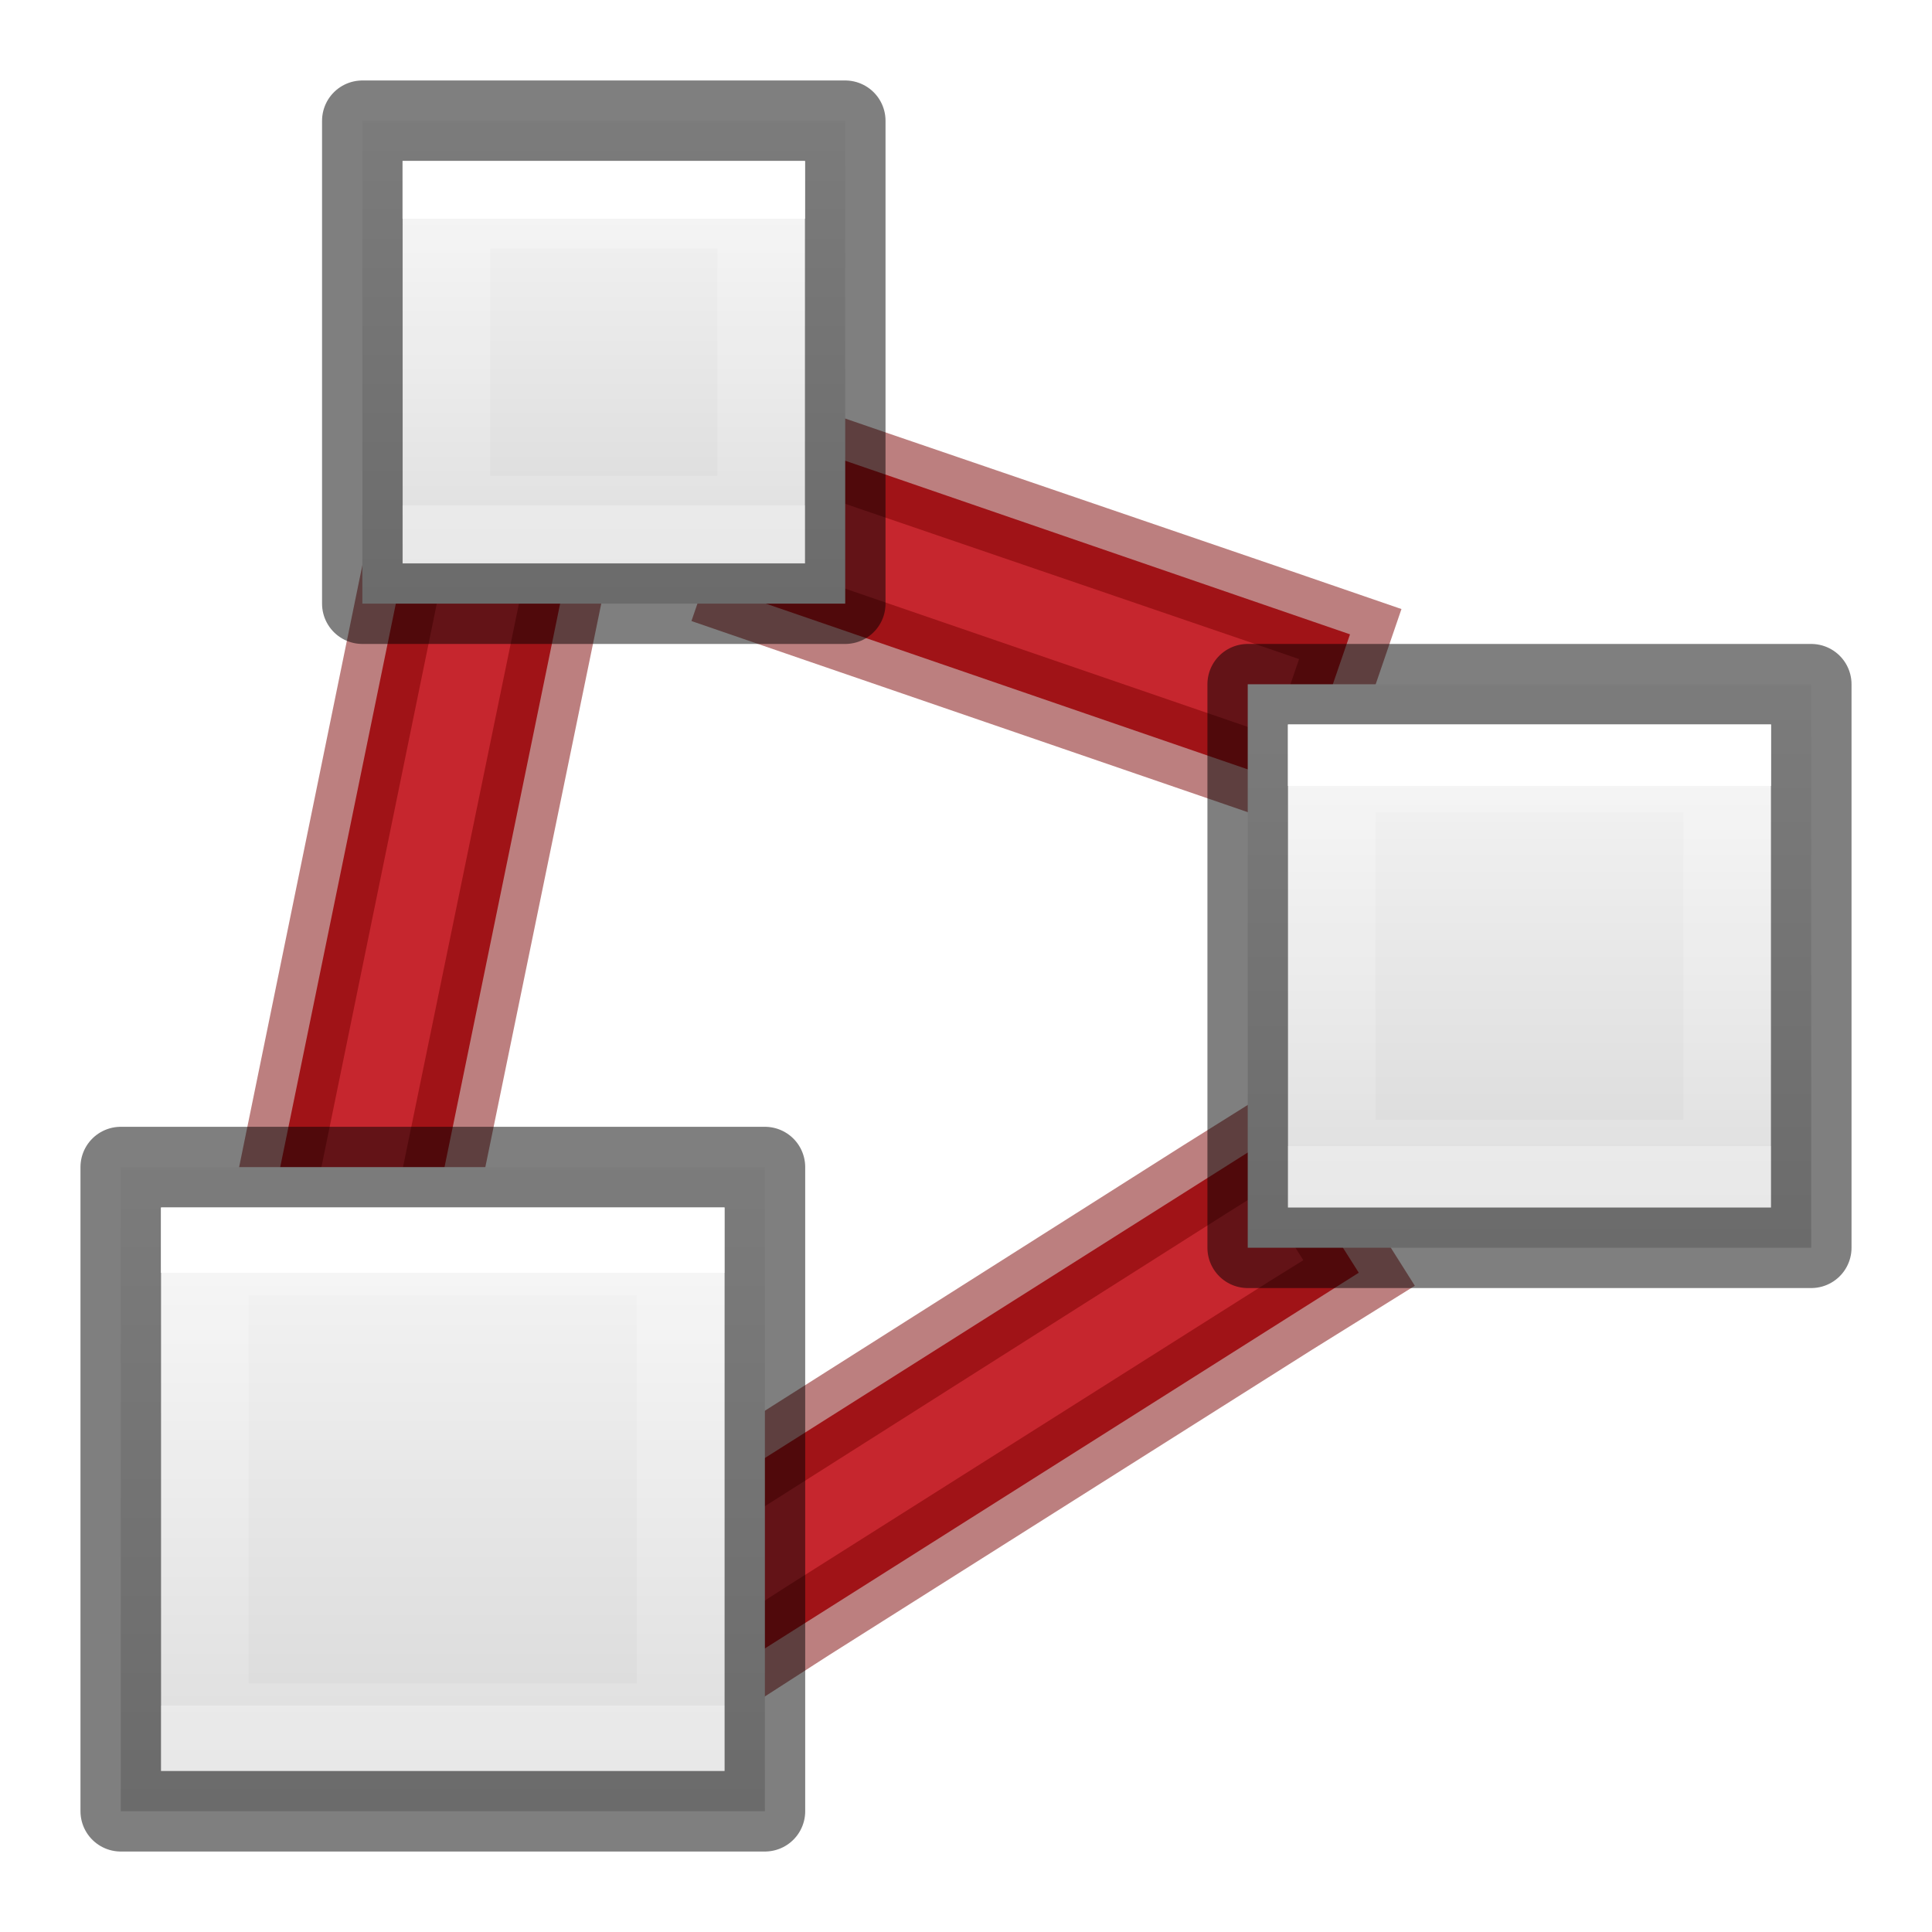
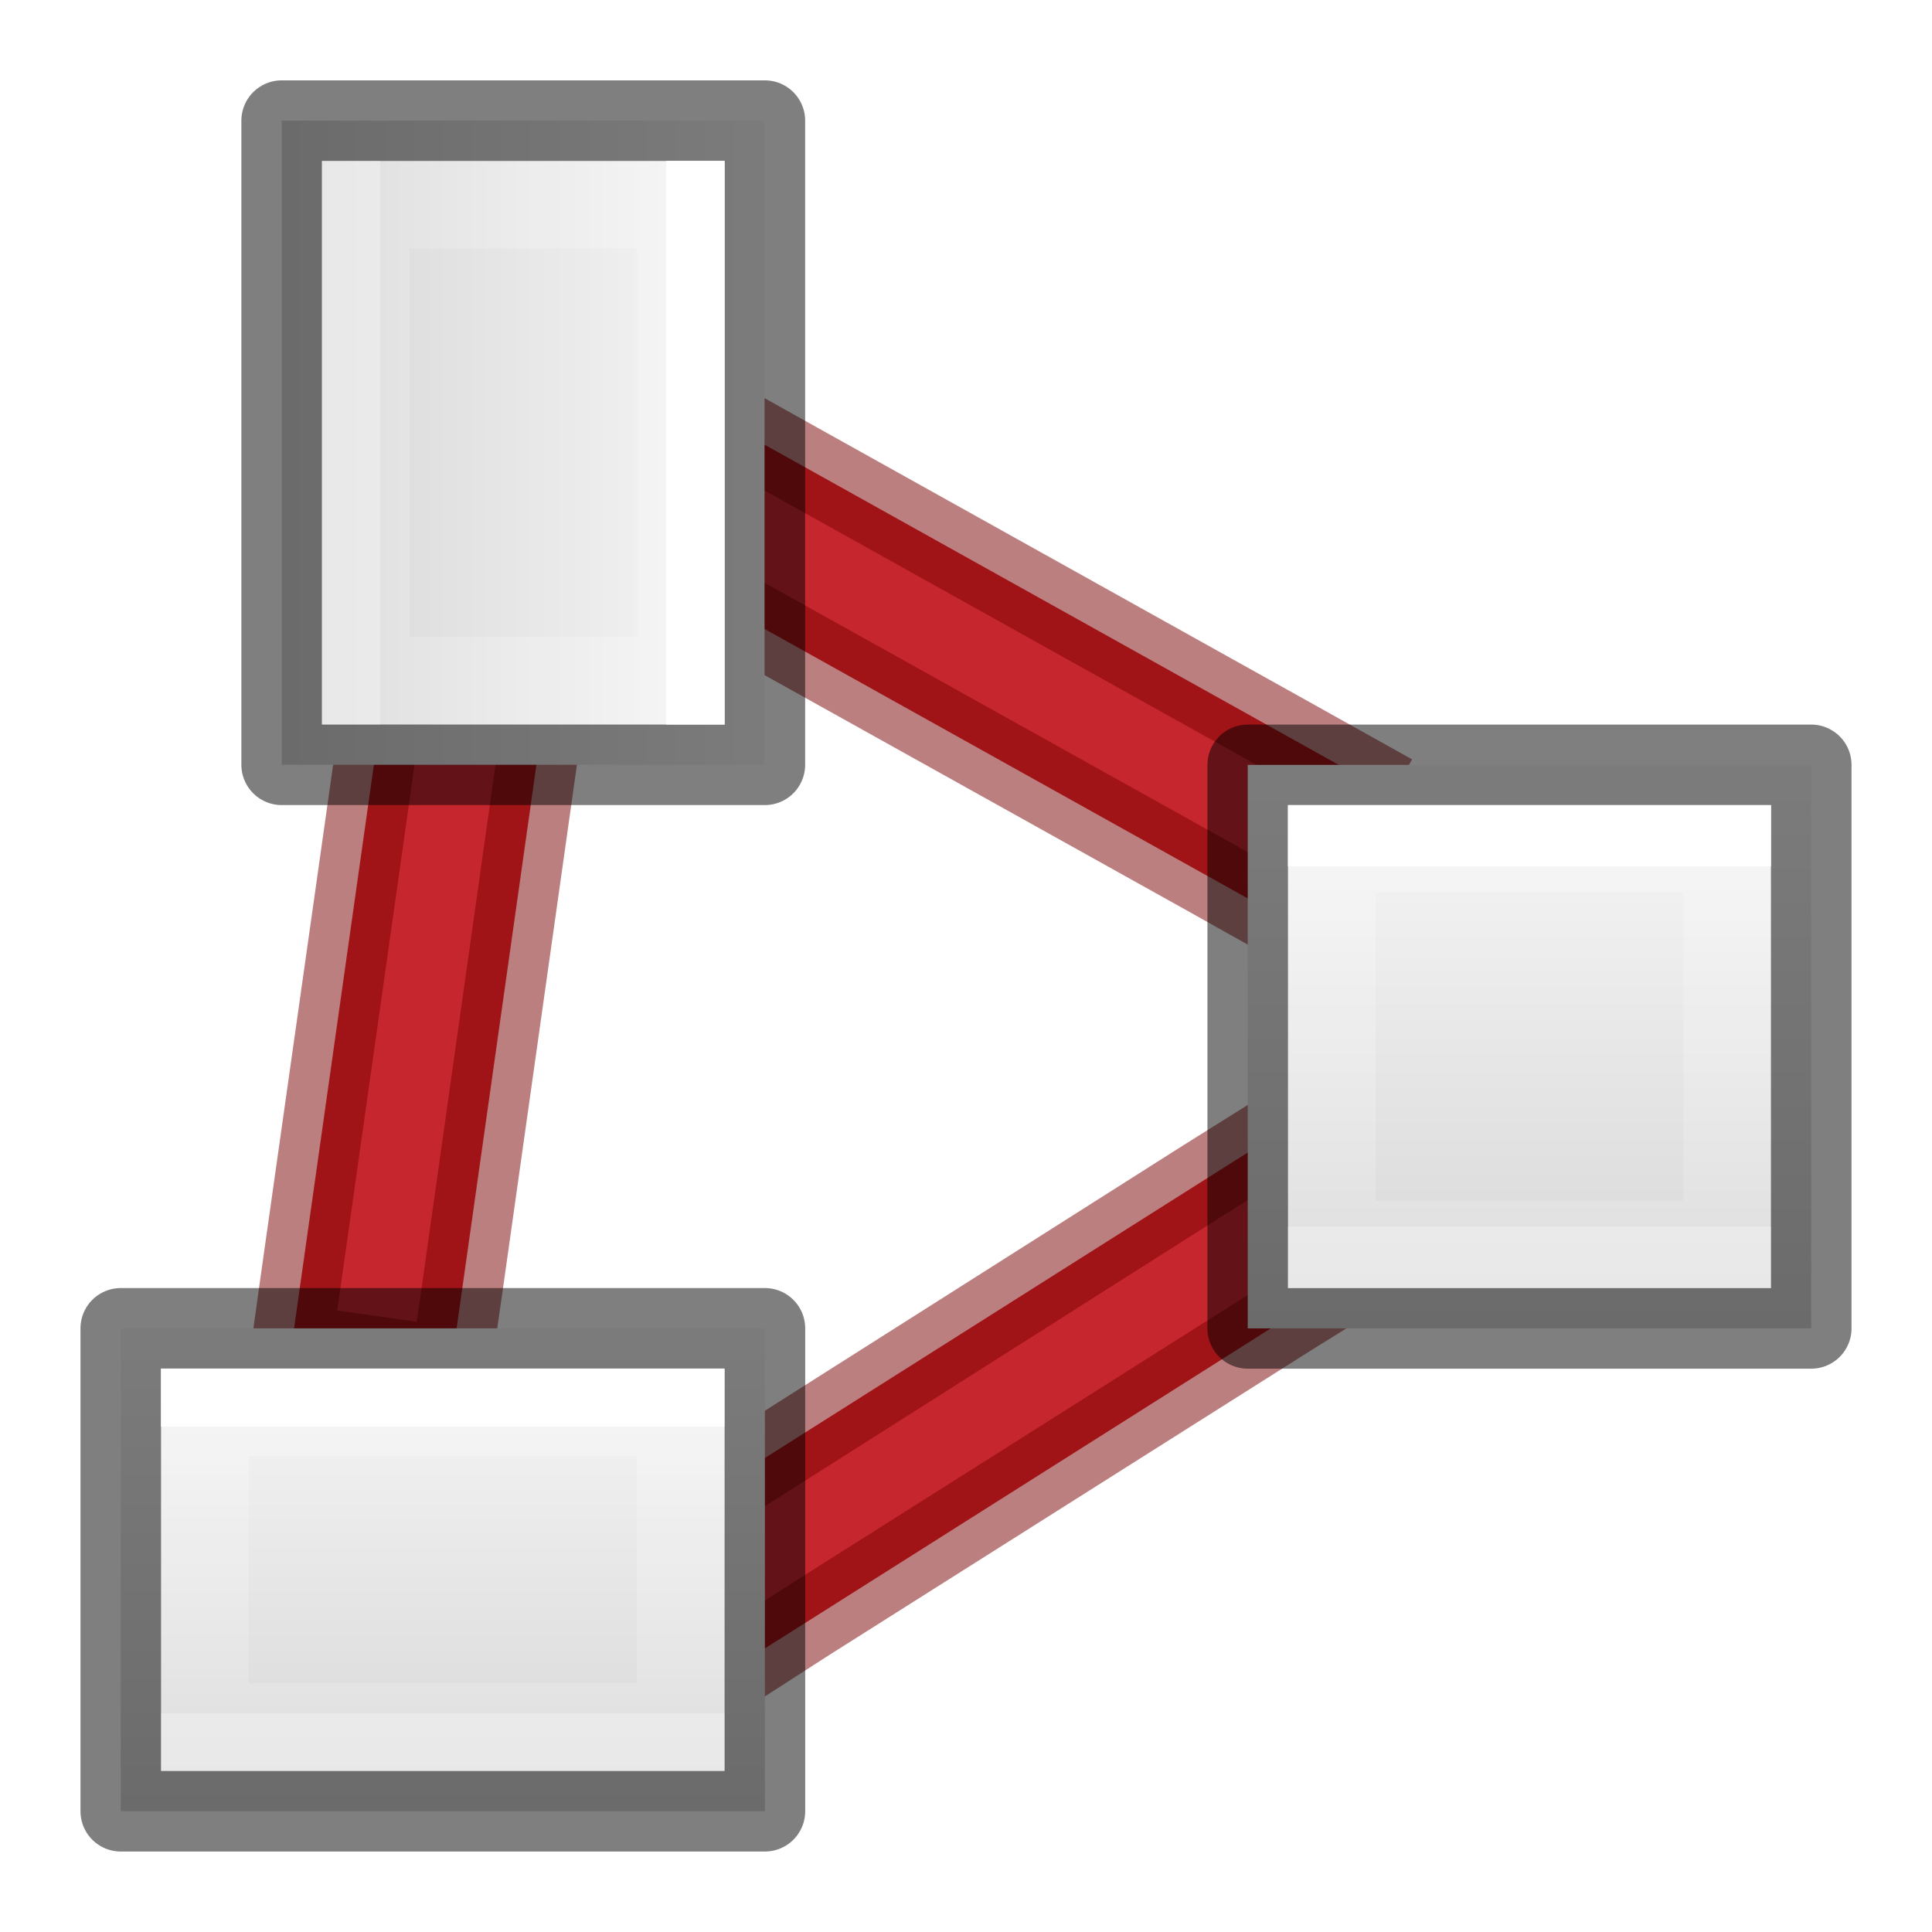
<svg xmlns="http://www.w3.org/2000/svg" xmlns:xlink="http://www.w3.org/1999/xlink" id="svg8" version="1.1" viewBox="0 0 6.35 6.35" height="24" width="24">
  <defs id="defs2">
    <linearGradient y2="47.013" y1="0.985" x2="25.132" x1="25.132" gradientUnits="userSpaceOnUse" gradientTransform="matrix(0.4857154,0,0,0.4562967,-34.78968,-5.734851)" id="linearGradient939">
      <stop id="stop935" stop-color="#f4f4f4" offset="0" style="stop-color:#ffe16b;stop-opacity:1" />
      <stop id="stop937" stop-color="#dbdbdb" offset="1" style="stop-color:#f9c440;stop-opacity:1" />
    </linearGradient>
    <linearGradient gradientTransform="matrix(0.1763889,0,0,-0.4913691,11.15661,-97.85807)" y2="-208" y1="-200" xlink:href="#linearGradient874" x2="-70" x1="-70" gradientUnits="userSpaceOnUse" id="f-3" />
    <linearGradient id="linearGradient874" gradientTransform="matrix(0.4857154,0,0,0.4562967,-34.78968,-5.734851)" gradientUnits="userSpaceOnUse" x1="25.132" x2="25.132" y1="0.985" y2="47.013">
      <stop style="stop-color:#fafafa;stop-opacity:1" offset="0" stop-color="#f4f4f4" id="stop870" />
      <stop style="stop-color:#d4d4d4;stop-opacity:1" offset="1" stop-color="#dbdbdb" id="stop872" />
    </linearGradient>
    <linearGradient gradientTransform="matrix(0.15875,0,0,-0.5820799,9.842514,-116.363)" y2="-206.273" y1="-201.727" xlink:href="#linearGradient990" x2="-74" x1="-74" gradientUnits="userSpaceOnUse" id="e-5" />
    <linearGradient id="linearGradient990" gradientTransform="matrix(0.4054051,0,0,0.5135135,2.269687,-0.324319)" gradientUnits="userSpaceOnUse" x1="24" x2="24" y1="6.474" y2="41.526">
      <stop offset="0" stop-color="#fff" id="stop981" />
      <stop offset="0" stop-color="#fff" stop-opacity=".235" id="stop984" />
      <stop offset="1" stop-color="#fff" stop-opacity=".157" id="stop986" />
      <stop offset="1" stop-color="#fff" stop-opacity=".392" id="stop988" />
    </linearGradient>
-     <linearGradient y2="-208" x2="-70" y1="-200" x1="-70" gradientTransform="matrix(-0.1322917,0,0,-0.2267857,-7.871338,-45.07366)" gradientUnits="userSpaceOnUse" id="linearGradient887" xlink:href="#linearGradient874" />
-     <linearGradient y2="-206.273" x2="-74" y1="-201.727" x1="-74" gradientTransform="matrix(-0.1035326,0,0,-0.207064,-5.728793,-41.05043)" gradientUnits="userSpaceOnUse" id="linearGradient913" xlink:href="#linearGradient990" />
+     <linearGradient y2="-208" x2="-70" y1="-200" x1="-70" gradientTransform="matrix(0,-0.1763889,0.2267857,0,48.51325,-11.95033)" gradientUnits="userSpaceOnUse" id="linearGradient887" xlink:href="#linearGradient874" />
+     <linearGradient y2="-206.273" x2="-74" y1="-201.727" x1="-74" gradientTransform="matrix(0,-0.1564494,0.2070643,0,44.49008,-10.46484)" gradientUnits="userSpaceOnUse" id="linearGradient913" xlink:href="#linearGradient990" />
    <linearGradient gradientTransform="matrix(0.3023809,0,0,0.3175,2.908689,-9.009441)" gradientUnits="userSpaceOnUse" y2="4.9" x2="-0.064" y1="4.9" x1="-7.009" id="linearGradient893" xlink:href="#linearGradient891" />
    <linearGradient id="linearGradient891">
      <stop id="stop887" offset="0" style="stop-color:#ffe16b;stop-opacity:1" />
      <stop id="stop889" offset="1" style="stop-color:#f9c440;stop-opacity:1" />
    </linearGradient>
-     <linearGradient xlink:href="#linearGradient874" id="linearGradient867" gradientUnits="userSpaceOnUse" gradientTransform="matrix(-0.1543403,0,0,-0.2645833,-6.471251,-50.8)" x1="-70" y1="-200" x2="-70" y2="-208" />
-     <linearGradient xlink:href="#linearGradient990" id="linearGradient975" gradientUnits="userSpaceOnUse" gradientTransform="matrix(-0.129991,0,0,-0.2599805,-4.657231,-49.86102)" x1="-74" y1="-201.727" x2="-74" y2="-206.273" />
-     <linearGradient xlink:href="#linearGradient990" id="linearGradient979" gradientUnits="userSpaceOnUse" gradientTransform="matrix(-0.1564493,0,0,-0.3128969,-10.20025,-58.93616)" x1="-74" y1="-201.727" x2="-74" y2="-206.273" />
-     <linearGradient xlink:href="#linearGradient874" id="linearGradient985" gradientUnits="userSpaceOnUse" gradientTransform="matrix(-0.1763889,0,0,-0.302381,-11.68574,-56.79093)" x1="-70" y1="-200" x2="-70" y2="-208" />
+     <linearGradient xlink:href="#linearGradient874" id="linearGradient867" gradientUnits="userSpaceOnUse" gradientTransform="matrix(-0.1543403,0,0,-0.2645833,-6.471251,-50.53542)" x1="-70" y1="-200" x2="-70" y2="-208" />
+     <linearGradient xlink:href="#linearGradient990" id="linearGradient975" gradientUnits="userSpaceOnUse" gradientTransform="matrix(-0.129991,0,0,-0.2599805,-4.657231,-49.59643)" x1="-74" y1="-201.727" x2="-74" y2="-206.273" />
+     <linearGradient xlink:href="#linearGradient990" id="linearGradient979" gradientUnits="userSpaceOnUse" gradientTransform="matrix(-0.1564493,0,0,-0.2070641,-10.20025,-37.0817)" x1="-74" y1="-201.727" x2="-74" y2="-206.273" />
+     <linearGradient xlink:href="#linearGradient874" id="linearGradient985" gradientUnits="userSpaceOnUse" gradientTransform="matrix(-0.1763889,0,0,-0.2267857,-11.68574,-41.10491)" x1="-70" y1="-200" x2="-70" y2="-208" />
  </defs>
  <g id="layer1">
-     <path style="fill:none;stroke:#c6262e;stroke-width:0.529;stroke-linecap:square;stroke-linejoin:miter;stroke-opacity:1;stroke-miterlimit:4;stroke-dasharray:none" d="M 2.778,1.794 4.101,2.249" id="path890" />
+     <path style="fill:none;stroke:#c6262e;stroke-width:0.529;stroke-linecap:square;stroke-linejoin:miter;stroke-miterlimit:4;stroke-dasharray:none;stroke-opacity:1" d="M 2.514,1.765 4.101,2.65" id="path890" />
+     <path id="path878" d="M 2.412,1.404 2.154,1.867 2.385,1.996 3.973,2.881 4.203,3.01 4.461,2.547 4.23,2.418 2.643,1.533 Z" style="color:#000000;font-style:normal;font-variant:normal;font-weight:normal;font-stretch:normal;font-size:medium;line-height:normal;font-family:sans-serif;font-variant-ligatures:normal;font-variant-position:normal;font-variant-caps:normal;font-variant-numeric:normal;font-variant-alternates:normal;font-variant-east-asian:normal;font-feature-settings:normal;font-variation-settings:normal;text-indent:0;text-align:start;text-decoration:none;text-decoration-line:none;text-decoration-style:solid;text-decoration-color:#000000;letter-spacing:normal;word-spacing:normal;text-transform:none;writing-mode:lr-tb;direction:ltr;text-orientation:mixed;dominant-baseline:auto;baseline-shift:baseline;text-anchor:start;white-space:normal;shape-padding:0;shape-margin:0;inline-size:0;clip-rule:nonzero;display:inline;overflow:visible;visibility:visible;isolation:auto;mix-blend-mode:normal;color-interpolation:sRGB;color-interpolation-filters:linearRGB;solid-color:#000000;solid-opacity:1;vector-effect:none;fill:none;fill-opacity:1;fill-rule:nonzero;stroke:#7a0000;stroke-width:0.265;stroke-linecap:square;stroke-linejoin:miter;stroke-miterlimit:4;stroke-dasharray:none;stroke-dashoffset:0;stroke-opacity:1;color-rendering:auto;image-rendering:auto;shape-rendering:auto;text-rendering:auto;enable-background:accumulate;stop-color:#000000;stop-opacity:1;opacity:0.5" />
    <path style="fill:none;stroke:#c6262e;stroke-width:0.529;stroke-linecap:square;stroke-linejoin:miter;stroke-opacity:1;stroke-miterlimit:4;stroke-dasharray:none" d="M 4.101,4.101 2.514,5.105" id="path892" />
-     <path style="fill:none;stroke:#c6262e;stroke-width:0.529;stroke-linecap:square;stroke-linejoin:miter;stroke-miterlimit:4;stroke-dasharray:none;stroke-opacity:1" d="M 1.571,1.984 1.191,3.836" id="path894" />
-     <path style="color:#000000;font-style:normal;font-variant:normal;font-weight:normal;font-stretch:normal;font-size:medium;line-height:normal;font-family:sans-serif;font-variant-ligatures:normal;font-variant-position:normal;font-variant-caps:normal;font-variant-numeric:normal;font-variant-alternates:normal;font-variant-east-asian:normal;font-feature-settings:normal;font-variation-settings:normal;text-indent:0;text-align:start;text-decoration:none;text-decoration-line:none;text-decoration-style:solid;text-decoration-color:#000000;letter-spacing:normal;word-spacing:normal;text-transform:none;writing-mode:lr-tb;direction:ltr;text-orientation:mixed;dominant-baseline:auto;baseline-shift:baseline;text-anchor:start;white-space:normal;shape-padding:0;shape-margin:0;inline-size:0;clip-rule:nonzero;display:inline;overflow:visible;visibility:visible;isolation:auto;mix-blend-mode:normal;color-interpolation:sRGB;color-interpolation-filters:linearRGB;solid-color:#000000;solid-opacity:1;vector-effect:none;fill:none;fill-opacity:1;fill-rule:nonzero;stroke:#7a0000;stroke-width:0.265;stroke-linecap:square;stroke-linejoin:miter;stroke-miterlimit:4;stroke-dasharray:none;stroke-dashoffset:0;stroke-opacity:1;color-rendering:auto;image-rendering:auto;shape-rendering:auto;text-rendering:auto;enable-background:accumulate;stop-color:#000000;stop-opacity:1;opacity:0.5" d="M 1.365 1.672 L 1.311 1.932 L 0.932 3.783 L 0.879 4.043 L 1.396 4.148 L 1.449 3.889 L 1.83 2.037 L 1.883 1.779 L 1.365 1.672 z " id="path918" />
-     <path style="color:#000000;font-style:normal;font-variant:normal;font-weight:normal;font-stretch:normal;font-size:medium;line-height:normal;font-family:sans-serif;font-variant-ligatures:normal;font-variant-position:normal;font-variant-caps:normal;font-variant-numeric:normal;font-variant-alternates:normal;font-variant-east-asian:normal;font-feature-settings:normal;font-variation-settings:normal;text-indent:0;text-align:start;text-decoration:none;text-decoration-line:none;text-decoration-style:solid;text-decoration-color:#000000;letter-spacing:normal;word-spacing:normal;text-transform:none;writing-mode:lr-tb;direction:ltr;text-orientation:mixed;dominant-baseline:auto;baseline-shift:baseline;text-anchor:start;white-space:normal;shape-padding:0;shape-margin:0;inline-size:0;clip-rule:nonzero;display:inline;overflow:visible;visibility:visible;isolation:auto;mix-blend-mode:normal;color-interpolation:sRGB;color-interpolation-filters:linearRGB;solid-color:#000000;solid-opacity:1;vector-effect:none;fill:none;fill-opacity:1;fill-rule:nonzero;stroke:#7a0000;stroke-width:0.265;stroke-linecap:square;stroke-linejoin:miter;stroke-miterlimit:4;stroke-dasharray:none;stroke-dashoffset:0;stroke-opacity:1;color-rendering:auto;image-rendering:auto;shape-rendering:auto;text-rendering:auto;enable-background:accumulate;stop-color:#000000;stop-opacity:1;opacity:0.5" d="M 2.613 1.459 L 2.441 1.959 L 2.691 2.045 L 4.016 2.5 L 4.266 2.586 L 4.438 2.084 L 4.188 1.998 L 2.863 1.545 L 2.613 1.459 z " id="path912" />
+     <path style="fill:none;stroke:#c6262e;stroke-width:0.529;stroke-linecap:square;stroke-linejoin:miter;stroke-miterlimit:4;stroke-dasharray:none;stroke-opacity:1" d="M 1.571,1.984 1.258,4.194" id="path894" />
+     <path style="color:#000000;font-style:normal;font-variant:normal;font-weight:normal;font-stretch:normal;font-size:medium;line-height:normal;font-family:sans-serif;font-variant-ligatures:normal;font-variant-position:normal;font-variant-caps:normal;font-variant-numeric:normal;font-variant-alternates:normal;font-variant-east-asian:normal;font-feature-settings:normal;font-variation-settings:normal;text-indent:0;text-align:start;text-decoration:none;text-decoration-line:none;text-decoration-style:solid;text-decoration-color:#000000;letter-spacing:normal;word-spacing:normal;text-transform:none;writing-mode:lr-tb;direction:ltr;text-orientation:mixed;dominant-baseline:auto;baseline-shift:baseline;text-anchor:start;white-space:normal;shape-padding:0;shape-margin:0;inline-size:0;clip-rule:nonzero;display:inline;overflow:visible;visibility:visible;isolation:auto;mix-blend-mode:normal;color-interpolation:sRGB;color-interpolation-filters:linearRGB;solid-color:#000000;solid-opacity:1;vector-effect:none;fill:none;fill-opacity:1;fill-rule:nonzero;stroke:#7a0000;stroke-width:0.265;stroke-linecap:square;stroke-linejoin:miter;stroke-miterlimit:4;stroke-dasharray:none;stroke-dashoffset:0;stroke-opacity:1;color-rendering:auto;image-rendering:auto;shape-rendering:auto;text-rendering:auto;enable-background:accumulate;stop-color:#000000;stop-opacity:1;opacity:0.5" d="M 1.346 1.686 L 1.309 1.947 L 0.996 4.156 L 0.959 4.42 L 1.482 4.494 L 1.52 4.23 L 1.832 2.021 L 1.869 1.76 L 1.346 1.686 z " id="path873" />
    <path style="color:#000000;font-style:normal;font-variant:normal;font-weight:normal;font-stretch:normal;font-size:medium;line-height:normal;font-family:sans-serif;font-variant-ligatures:normal;font-variant-position:normal;font-variant-caps:normal;font-variant-numeric:normal;font-variant-alternates:normal;font-variant-east-asian:normal;font-feature-settings:normal;font-variation-settings:normal;text-indent:0;text-align:start;text-decoration:none;text-decoration-line:none;text-decoration-style:solid;text-decoration-color:#000000;letter-spacing:normal;word-spacing:normal;text-transform:none;writing-mode:lr-tb;direction:ltr;text-orientation:mixed;dominant-baseline:auto;baseline-shift:baseline;text-anchor:start;white-space:normal;shape-padding:0;shape-margin:0;inline-size:0;clip-rule:nonzero;display:inline;overflow:visible;visibility:visible;isolation:auto;mix-blend-mode:normal;color-interpolation:sRGB;color-interpolation-filters:linearRGB;solid-color:#000000;solid-opacity:1;vector-effect:none;fill:none;fill-opacity:1;fill-rule:nonzero;stroke:#7a0000;stroke-width:0.265;stroke-linecap:square;stroke-linejoin:miter;stroke-miterlimit:4;stroke-dasharray:none;stroke-dashoffset:0;stroke-opacity:1;color-rendering:auto;image-rendering:auto;shape-rendering:auto;text-rendering:auto;enable-background:accumulate;stop-color:#000000;stop-opacity:1;opacity:0.5" d="M 4.184 3.736 L 3.959 3.877 L 2.373 4.883 L 2.148 5.023 L 2.432 5.471 L 2.654 5.328 L 4.242 4.324 L 4.467 4.184 L 4.184 3.736 z " id="path908" />
-     <path style="fill:url(#linearGradient867);fill-opacity:1;stroke:none;stroke-width:0.13;stroke-linejoin:round;stroke-miterlimit:3" id="use895" stroke-miterlimit="3" d="M 5.953,4.101 H 4.101 V 2.249 h 1.852 z" />
-     <path style="opacity:0.5;fill:none;stroke:#000000;stroke-width:0.265;stroke-linejoin:round;stroke-miterlimit:3;stroke-dasharray:none" id="use905" stroke-miterlimit="3" d="M 5.953,4.101 H 4.101 V 2.249 h 1.852 z" />
-     <path id="use921" stroke-miterlimit="3" d="M 5.677,3.825 H 4.377 v -1.3 h 1.3 z" style="fill:none;stroke:url(#linearGradient975);stroke-width:0.288;stroke-miterlimit:3" />
-     <path d="M 2.778,1.984 H 1.191 V 0.397 h 1.587 z" stroke-miterlimit="3" id="path885" style="fill:url(#linearGradient887);fill-opacity:1;stroke:none;stroke-width:0.13;stroke-linejoin:round;stroke-miterlimit:3" />
-     <path d="M 2.778,1.984 H 1.191 V 0.397 H 2.778 Z" stroke-miterlimit="3" id="path901" style="opacity:0.5;fill:none;stroke:#000000;stroke-width:0.265;stroke-linejoin:round;stroke-miterlimit:3;stroke-dasharray:none" />
-     <path style="fill:none;stroke:url(#linearGradient913);stroke-width:0.288;stroke-miterlimit:3" d="M 2.502,1.708 H 1.467 V 0.673 h 1.035 z" stroke-miterlimit="3" id="path911" />
-     <path d="M 2.514,5.953 H 0.397 V 3.836 H 2.514 Z" stroke-miterlimit="3" id="use897" style="fill:url(#linearGradient985);fill-opacity:1;stroke:none;stroke-width:0.13;stroke-linejoin:round;stroke-miterlimit:3" />
-     <path d="M 2.514,5.953 H 0.397 V 3.836 H 2.514 Z" stroke-miterlimit="3" id="use907" style="opacity:0.5;fill:none;stroke:#000000;stroke-width:0.265;stroke-linejoin:round;stroke-miterlimit:3;stroke-dasharray:none" />
-     <path id="use919" stroke-miterlimit="3" d="M 2.237,5.677 H 0.673 V 4.113 H 2.237 Z" style="fill:none;stroke:url(#linearGradient979);stroke-width:0.288;stroke-miterlimit:3" />
+     <path style="fill:url(#linearGradient867);fill-opacity:1;stroke:none;stroke-width:0.13;stroke-linejoin:round;stroke-miterlimit:3" id="use895" stroke-miterlimit="3" d="M 5.953,4.366 H 4.101 V 2.514 h 1.852 z" />
+     <path style="opacity:0.5;fill:none;stroke:#000000;stroke-width:0.265;stroke-linejoin:round;stroke-miterlimit:3;stroke-dasharray:none" id="use905" stroke-miterlimit="3" d="M 5.953,4.366 H 4.101 V 2.514 h 1.852 z" />
+     <path id="use921" stroke-miterlimit="3" d="M 5.677,4.09 H 4.377 v -1.3 h 1.3 z" style="fill:none;stroke:url(#linearGradient975);stroke-width:0.288;stroke-miterlimit:3" />
+     <g transform="translate(-0.5291674,0.264584)" id="g872">
+       <path style="fill:url(#linearGradient887);fill-opacity:1;stroke:none;stroke-width:0.13;stroke-linejoin:round;stroke-miterlimit:3" id="path885" stroke-miterlimit="3" d="M 1.455,2.249 V 0.132 h 1.587 V 2.249 Z" />
+       <path style="opacity:0.5;fill:none;stroke:#000000;stroke-width:0.265;stroke-linejoin:round;stroke-miterlimit:3;stroke-dasharray:none" id="path901" stroke-miterlimit="3" d="M 1.455,2.249 V 0.132 H 3.043 V 2.249 Z" />
+       <path id="path911" stroke-miterlimit="3" d="M 1.731,1.973 V 0.408 H 2.767 V 1.973 Z" style="fill:none;stroke:url(#linearGradient913);stroke-width:0.288;stroke-miterlimit:3" />
+     </g>
+     <path d="M 2.514,5.953 H 0.397 v -1.587 H 2.514 Z" stroke-miterlimit="3" id="use897" style="fill:url(#linearGradient985);fill-opacity:1;stroke:none;stroke-width:0.13;stroke-linejoin:round;stroke-miterlimit:3" />
+     <path d="M 2.514,5.953 H 0.397 v -1.587 H 2.514 Z" stroke-miterlimit="3" id="use907" style="opacity:0.5;fill:none;stroke:#000000;stroke-width:0.265;stroke-linejoin:round;stroke-miterlimit:3;stroke-dasharray:none" />
+     <path id="use919" stroke-miterlimit="3" d="M 2.237,5.677 H 0.673 V 4.642 H 2.237 Z" style="fill:none;stroke:url(#linearGradient979);stroke-width:0.288;stroke-miterlimit:3" />
  </g>
</svg>
